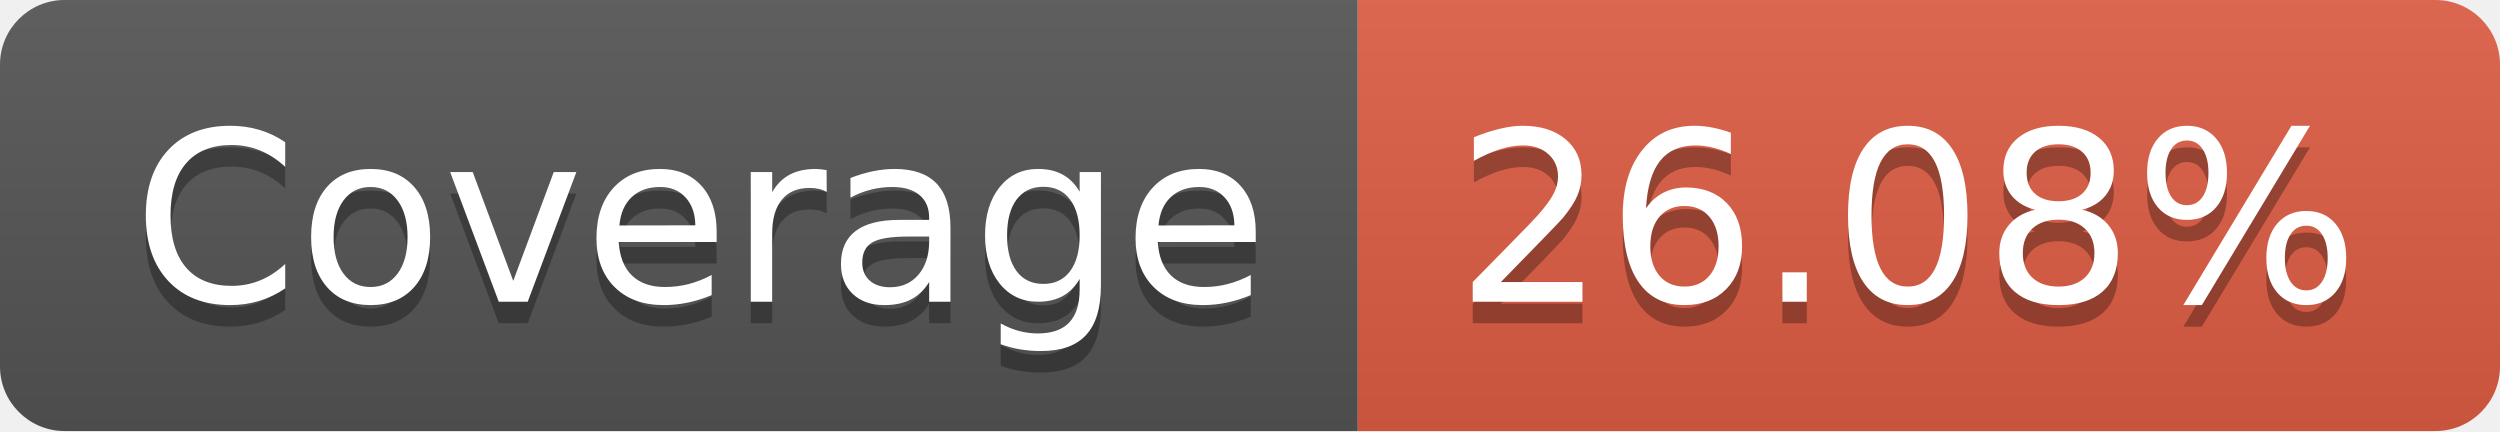
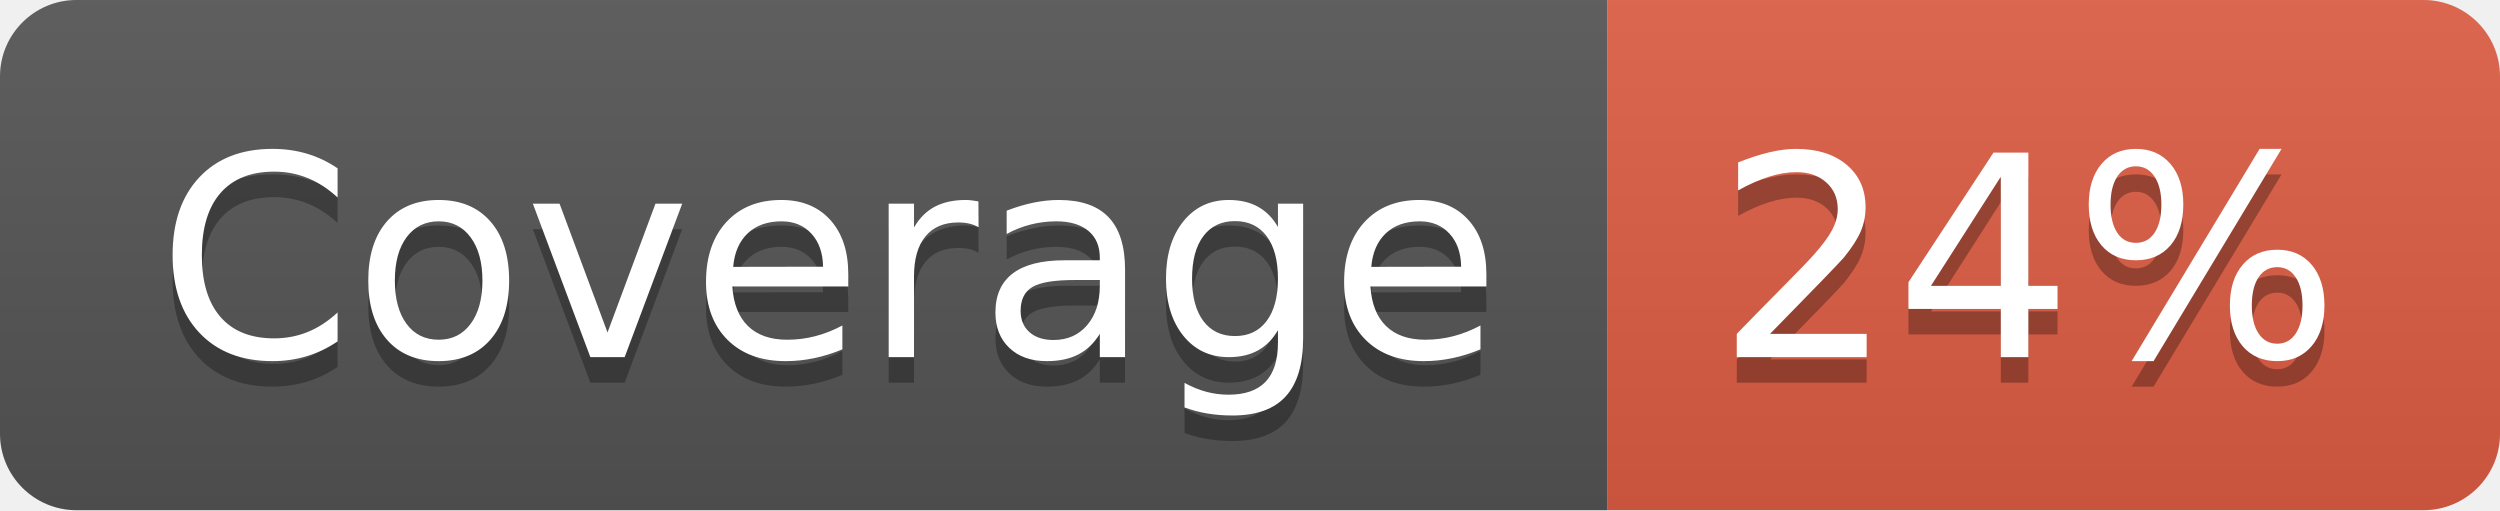
- <svg xmlns="http://www.w3.org/2000/svg" width="116" height="20" role="img" aria-label="Coverage: 26.08%">
+ <svg xmlns="http://www.w3.org/2000/svg" width="98" height="20" role="img" aria-label="Coverage: 24%">
  <linearGradient id="s" x2="0" y2="100%">
    <stop offset="0" stop-color="#bbb" stop-opacity=".1" />
    <stop offset="1" stop-opacity=".1" />
  </linearGradient>
  <clipPath id="r">
-     <rect width="116" height="20" rx="3" fill="#fff" />
+     <rect width="98" height="20" rx="3" fill="#fff" />
  </clipPath>
  <g clip-path="url(#r)">
    <rect width="63" height="20" fill="#555" />
-     <rect x="63" width="53" height="20" fill="#e05d44" />
-     <rect width="116" height="20" fill="url(#s)" />
+     <rect x="63" width="35" height="20" fill="#e05d44" />
+     <rect width="98" height="20" fill="url(#s)" />
  </g>
  <g fill="#fff" text-anchor="middle" font-family="Verdana,Geneva,DejaVu Sans,sans-serif" text-rendering="geometricPrecision" font-size="110">
    <text aria-hidden="true" x="325" y="150" fill="#010101" fill-opacity=".3" transform="scale(.1)" textLength="530">Coverage</text>
    <text x="325" y="140" transform="scale(.1)" fill="#fff" textLength="530">Coverage</text>
-     <text aria-hidden="true" x="885" y="150" fill="#010101" fill-opacity=".3" transform="scale(.1)" textLength="430">26.08%</text>
-     <text x="885" y="140" transform="scale(.1)" fill="#fff" textLength="430">26.08%</text>
+     <text aria-hidden="true" x="795" y="150" fill="#010101" fill-opacity=".3" transform="scale(.1)" textLength="250">24%</text>
+     <text x="795" y="140" transform="scale(.1)" fill="#fff" textLength="250">24%</text>
  </g>
</svg>
